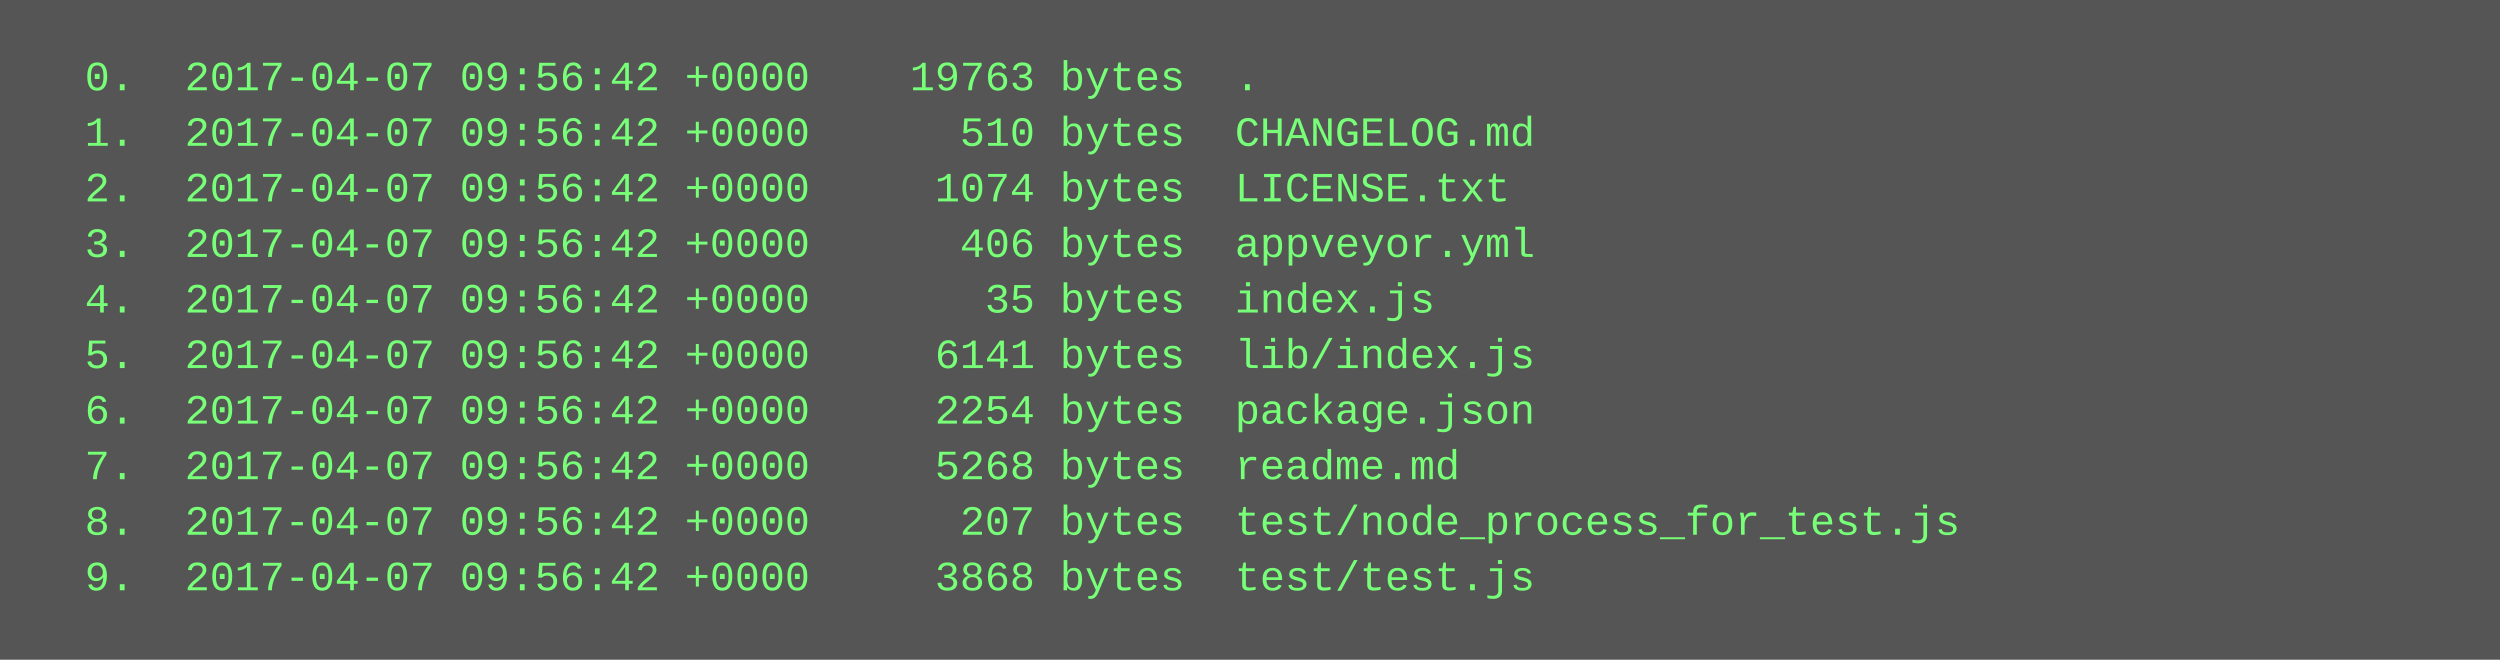
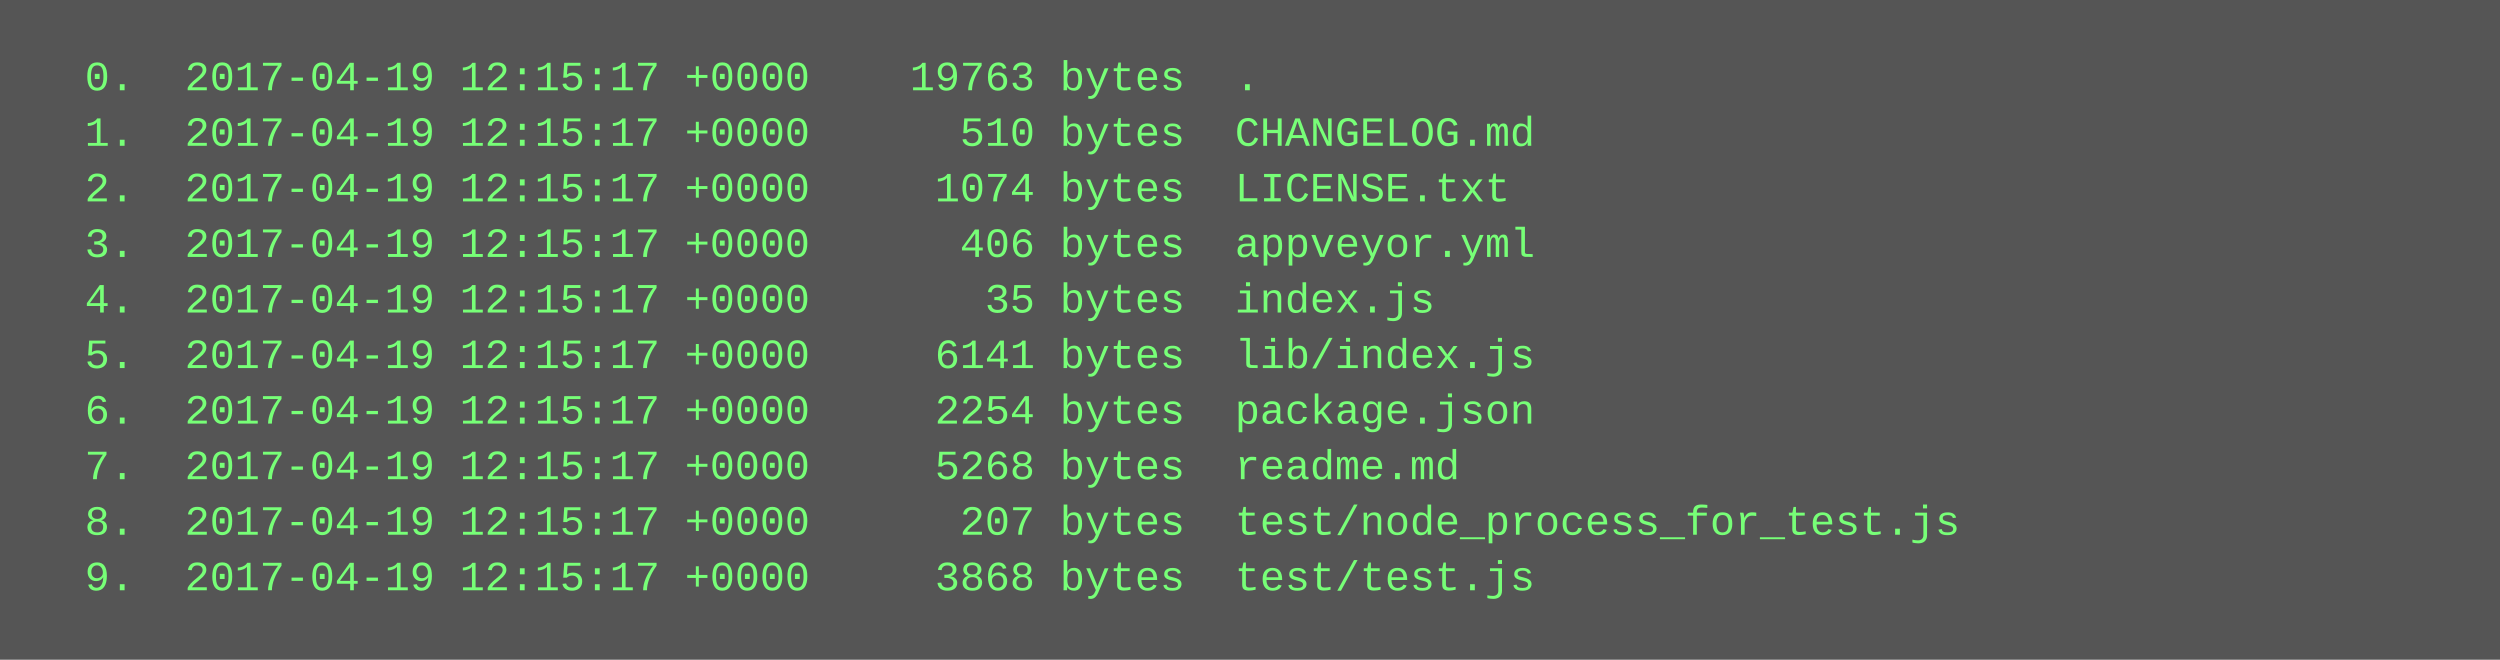
<svg xmlns="http://www.w3.org/2000/svg" height="190" width="720">
  <rect height="190" fill="#555" width="720" />
  <text fill="#7f7" font-family="Courier New" font-size="12" xml:space="preserve">
-     <tspan x="10" y="26">  0.  2017-04-07 09:56:42 +0000    19763 bytes  .</tspan>
-     <tspan x="10" y="42">  1.  2017-04-07 09:56:42 +0000      510 bytes  CHANGELOG.md</tspan>
-     <tspan x="10" y="58">  2.  2017-04-07 09:56:42 +0000     1074 bytes  LICENSE.txt</tspan>
-     <tspan x="10" y="74">  3.  2017-04-07 09:56:42 +0000      406 bytes  appveyor.yml</tspan>
-     <tspan x="10" y="90">  4.  2017-04-07 09:56:42 +0000       35 bytes  index.js</tspan>
-     <tspan x="10" y="106">  5.  2017-04-07 09:56:42 +0000     6141 bytes  lib/index.js</tspan>
-     <tspan x="10" y="122">  6.  2017-04-07 09:56:42 +0000     2254 bytes  package.json</tspan>
-     <tspan x="10" y="138">  7.  2017-04-07 09:56:42 +0000     5268 bytes  readme.md</tspan>
-     <tspan x="10" y="154">  8.  2017-04-07 09:56:42 +0000      207 bytes  test/node_process_for_test.js</tspan>
-     <tspan x="10" y="170">  9.  2017-04-07 09:56:42 +0000     3868 bytes  test/test.js</tspan>
+     <tspan x="10" y="26">  0.  2017-04-19 12:15:17 +0000    19763 bytes  .</tspan>
+     <tspan x="10" y="42">  1.  2017-04-19 12:15:17 +0000      510 bytes  CHANGELOG.md</tspan>
+     <tspan x="10" y="58">  2.  2017-04-19 12:15:17 +0000     1074 bytes  LICENSE.txt</tspan>
+     <tspan x="10" y="74">  3.  2017-04-19 12:15:17 +0000      406 bytes  appveyor.yml</tspan>
+     <tspan x="10" y="90">  4.  2017-04-19 12:15:17 +0000       35 bytes  index.js</tspan>
+     <tspan x="10" y="106">  5.  2017-04-19 12:15:17 +0000     6141 bytes  lib/index.js</tspan>
+     <tspan x="10" y="122">  6.  2017-04-19 12:15:17 +0000     2254 bytes  package.json</tspan>
+     <tspan x="10" y="138">  7.  2017-04-19 12:15:17 +0000     5268 bytes  readme.md</tspan>
+     <tspan x="10" y="154">  8.  2017-04-19 12:15:17 +0000      207 bytes  test/node_process_for_test.js</tspan>
+     <tspan x="10" y="170">  9.  2017-04-19 12:15:17 +0000     3868 bytes  test/test.js</tspan>
  </text>
</svg>
